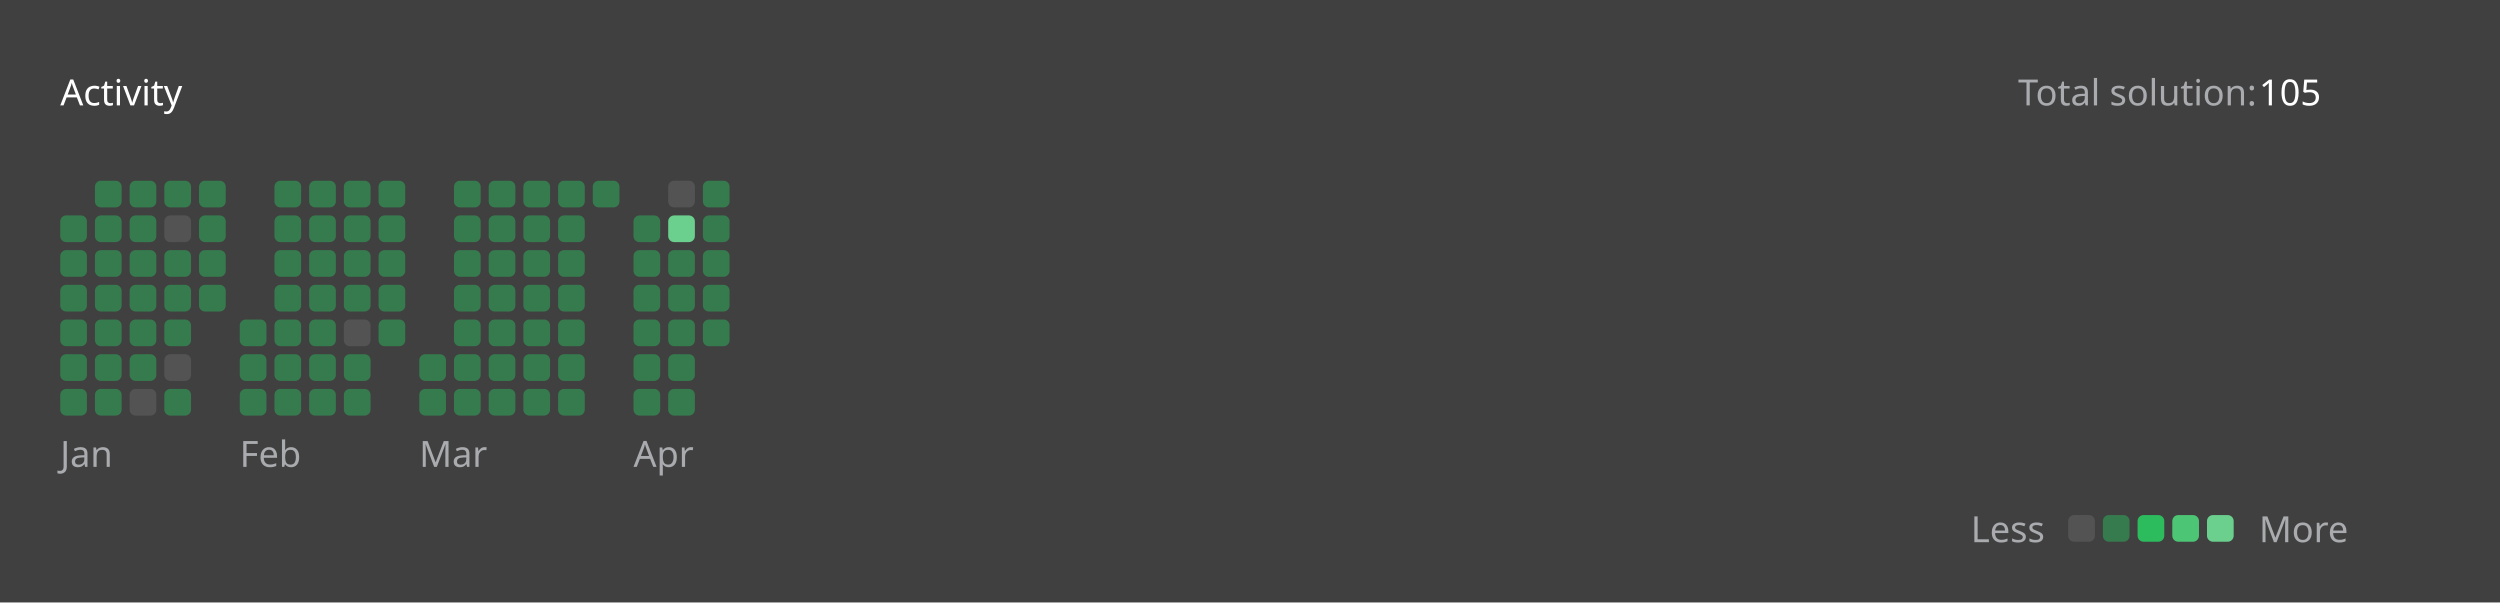
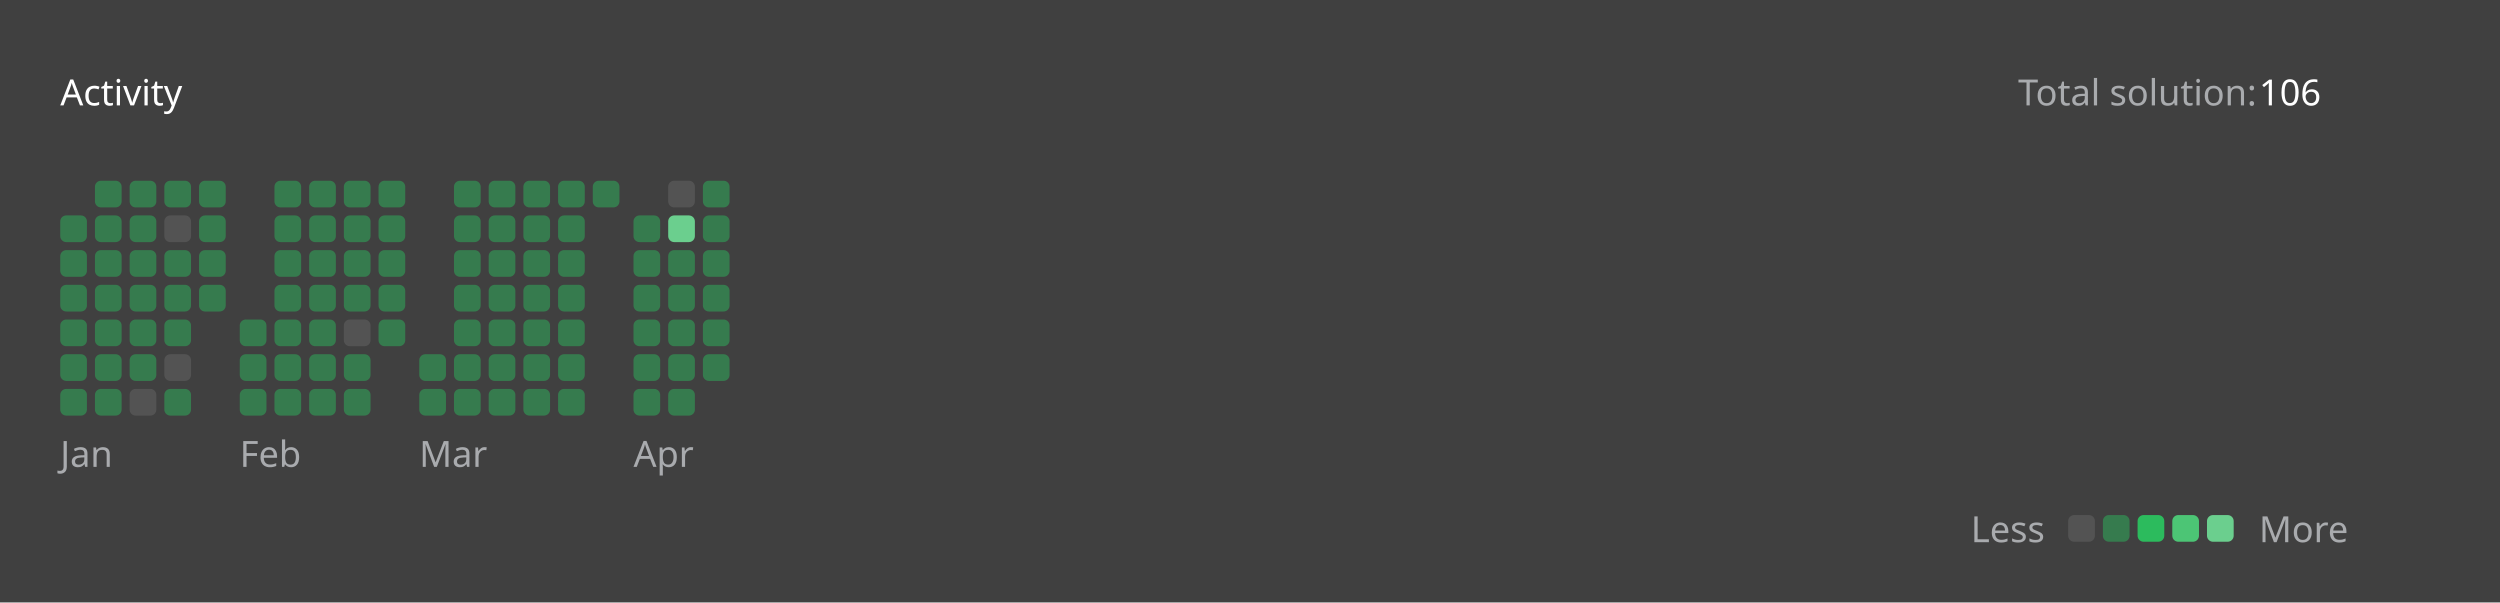
<svg xmlns="http://www.w3.org/2000/svg" version="1.1" height="200" width="830" viewBox="0 0 830 200">
  <style>*{font-family: "Segoe UI", Tahoma, Geneva, Verdana, sans-serif;}</style>
  <style>.title{font-weight: 500;font-size: 1rem;}</style>
  <style>.rotate-90{transform: rotate(-90deg);transform-origin: center;transform-box: fill-box;}</style>
  <style>.state{font-size: .75rem;}</style>
  <style>.light{color: #ffffff;fill: #ffffff;}</style>
  <style>.light-gray{color: #eff2f699;fill: #eff2f699;}</style>
  <style>.dark-gray{color: #ebebf54d;fill: #ebebf54d;}</style>
  <style>.gray{color: #747474;fill: #747474;}</style>
  <style>.orange{color: #ffa116;fill: #ffa116;}</style>
  <style>.background{color: #404040;fill: #404040;}</style>
  <style>.level-1-block{fill: #ffffff1a;}</style>
  <style>.level-2-block{fill: #2cb55d80;}</style>
  <style>.level-3-block{fill: #2cbb5dff;}</style>
  <style>.level-4-block{fill: #4cc575ff;}</style>
  <style>.level-5-block{fill: #6bcf8eff;}</style>
  <rect fill="#404040" x="0" y="0" width="830" height="200" rx="0.5rem" />
  <g text-anchor="start" text-decoration="1" class="title">
    <text x="20" y="35">
      <tspan class="light">Activity</tspan>
      <tspan class="orange" />
    </text>
  </g>
  <g class="state">
    <text x="670" y="35" class="light-gray"> Total solution: </text>
-     <text x="750" y="35" class="light"> 105 </text>
+     <text x="750" y="35" class="light"> 106 </text>
    <text x="678.88" y="180" class="light-gray" text-anchor="end">Less</text>
    <rect x="686.64" y="171" width="8.86" height="8.86" rx="2" ry="2" class="level-1-block" />
    <rect x="698.16" y="171" width="8.86" height="8.86" rx="2" ry="2" class="level-2-block" />
    <rect x="709.68" y="171" width="8.86" height="8.86" rx="2" ry="2" class="level-3-block" />
    <rect x="721.2" y="171" width="8.86" height="8.86" rx="2" ry="2" class="level-4-block" />
    <rect x="732.72" y="171" width="8.86" height="8.86" rx="2" ry="2" class="level-5-block" />
    <text x="750" y="180" class="light-gray">More</text>
  </g>
  <g x="20" y="60">
    <g x="20" y="60">
      <g x="20.0" y="60">
        <rect x="20.0" y="71.52" width="8.86" height="8.86" rx="2" ry="2" class="level-2-block" />
        <rect x="20.0" y="83.04" width="8.86" height="8.86" rx="2" ry="2" class="level-2-block" />
        <rect x="20.0" y="94.56" width="8.86" height="8.86" rx="2" ry="2" class="level-2-block" />
        <rect x="20.0" y="106.08" width="8.86" height="8.86" rx="2" ry="2" class="level-2-block" />
        <rect x="20.0" y="117.6" width="8.86" height="8.86" rx="2" ry="2" class="level-2-block" />
        <rect x="20.0" y="129.12" width="8.86" height="8.86" rx="2" ry="2" class="level-2-block" />
      </g>
      <g x="31.52" y="60">
        <rect x="31.52" y="60.0" width="8.86" height="8.86" rx="2" ry="2" class="level-2-block" />
        <rect x="31.52" y="71.52" width="8.86" height="8.86" rx="2" ry="2" class="level-2-block" />
        <rect x="31.52" y="83.04" width="8.86" height="8.86" rx="2" ry="2" class="level-2-block" />
        <rect x="31.52" y="94.56" width="8.86" height="8.86" rx="2" ry="2" class="level-2-block" />
        <rect x="31.52" y="106.08" width="8.86" height="8.86" rx="2" ry="2" class="level-2-block" />
        <rect x="31.52" y="117.6" width="8.86" height="8.86" rx="2" ry="2" class="level-2-block" />
        <rect x="31.52" y="129.12" width="8.86" height="8.86" rx="2" ry="2" class="level-2-block" />
      </g>
      <g x="43.04" y="60">
        <rect x="43.04" y="60.0" width="8.86" height="8.86" rx="2" ry="2" class="level-2-block" />
        <rect x="43.04" y="71.52" width="8.86" height="8.86" rx="2" ry="2" class="level-2-block" />
        <rect x="43.04" y="83.04" width="8.86" height="8.86" rx="2" ry="2" class="level-2-block" />
        <rect x="43.04" y="94.56" width="8.86" height="8.86" rx="2" ry="2" class="level-2-block" />
        <rect x="43.04" y="106.08" width="8.86" height="8.86" rx="2" ry="2" class="level-2-block" />
        <rect x="43.04" y="117.6" width="8.86" height="8.86" rx="2" ry="2" class="level-2-block" />
        <rect x="43.04" y="129.12" width="8.86" height="8.86" rx="2" ry="2" class="level-1-block" />
      </g>
      <g x="54.56" y="60">
        <rect x="54.56" y="60.0" width="8.86" height="8.86" rx="2" ry="2" class="level-2-block" />
        <rect x="54.56" y="71.52" width="8.86" height="8.86" rx="2" ry="2" class="level-1-block" />
        <rect x="54.56" y="83.04" width="8.86" height="8.86" rx="2" ry="2" class="level-2-block" />
        <rect x="54.56" y="94.56" width="8.86" height="8.86" rx="2" ry="2" class="level-2-block" />
        <rect x="54.56" y="106.08" width="8.86" height="8.86" rx="2" ry="2" class="level-2-block" />
        <rect x="54.56" y="117.6" width="8.86" height="8.86" rx="2" ry="2" class="level-1-block" />
        <rect x="54.56" y="129.12" width="8.86" height="8.86" rx="2" ry="2" class="level-2-block" />
      </g>
      <g x="66.08" y="60">
        <rect x="66.08" y="60.0" width="8.86" height="8.86" rx="2" ry="2" class="level-2-block" />
        <rect x="66.08" y="71.52" width="8.86" height="8.86" rx="2" ry="2" class="level-2-block" />
        <rect x="66.08" y="83.04" width="8.86" height="8.86" rx="2" ry="2" class="level-2-block" />
        <rect x="66.08" y="94.56" width="8.86" height="8.86" rx="2" ry="2" class="level-2-block" />
      </g>
      <text x="20.0" y="155" class="light-gray state">Jan</text>
    </g>
  </g>
  <g x="79.6" y="60">
    <g x="79.6" y="60">
      <g x="79.6" y="60">
        <rect x="79.6" y="106.08" width="8.86" height="8.86" rx="2" ry="2" class="level-2-block" />
        <rect x="79.6" y="117.6" width="8.86" height="8.86" rx="2" ry="2" class="level-2-block" />
        <rect x="79.6" y="129.12" width="8.86" height="8.86" rx="2" ry="2" class="level-2-block" />
      </g>
      <g x="91.12" y="60">
        <rect x="91.12" y="60.0" width="8.86" height="8.86" rx="2" ry="2" class="level-2-block" />
        <rect x="91.12" y="71.52" width="8.86" height="8.86" rx="2" ry="2" class="level-2-block" />
        <rect x="91.12" y="83.04" width="8.86" height="8.86" rx="2" ry="2" class="level-2-block" />
        <rect x="91.12" y="94.56" width="8.86" height="8.86" rx="2" ry="2" class="level-2-block" />
        <rect x="91.12" y="106.08" width="8.86" height="8.86" rx="2" ry="2" class="level-2-block" />
        <rect x="91.12" y="117.6" width="8.86" height="8.86" rx="2" ry="2" class="level-2-block" />
        <rect x="91.12" y="129.12" width="8.86" height="8.86" rx="2" ry="2" class="level-2-block" />
      </g>
      <g x="102.64" y="60">
        <rect x="102.64" y="60.0" width="8.86" height="8.86" rx="2" ry="2" class="level-2-block" />
        <rect x="102.64" y="71.52" width="8.86" height="8.86" rx="2" ry="2" class="level-2-block" />
        <rect x="102.64" y="83.04" width="8.86" height="8.86" rx="2" ry="2" class="level-2-block" />
        <rect x="102.64" y="94.56" width="8.86" height="8.86" rx="2" ry="2" class="level-2-block" />
        <rect x="102.64" y="106.08" width="8.86" height="8.86" rx="2" ry="2" class="level-2-block" />
        <rect x="102.64" y="117.6" width="8.86" height="8.86" rx="2" ry="2" class="level-2-block" />
        <rect x="102.64" y="129.12" width="8.86" height="8.86" rx="2" ry="2" class="level-2-block" />
      </g>
      <g x="114.16" y="60">
        <rect x="114.16" y="60.0" width="8.86" height="8.86" rx="2" ry="2" class="level-2-block" />
        <rect x="114.16" y="71.52" width="8.86" height="8.86" rx="2" ry="2" class="level-2-block" />
        <rect x="114.16" y="83.04" width="8.86" height="8.86" rx="2" ry="2" class="level-2-block" />
        <rect x="114.16" y="94.56" width="8.86" height="8.86" rx="2" ry="2" class="level-2-block" />
        <rect x="114.16" y="106.08" width="8.86" height="8.86" rx="2" ry="2" class="level-1-block" />
        <rect x="114.16" y="117.6" width="8.86" height="8.86" rx="2" ry="2" class="level-2-block" />
        <rect x="114.16" y="129.12" width="8.86" height="8.86" rx="2" ry="2" class="level-2-block" />
      </g>
      <g x="125.68" y="60">
        <rect x="125.68" y="60.0" width="8.86" height="8.86" rx="2" ry="2" class="level-2-block" />
        <rect x="125.68" y="71.52" width="8.86" height="8.86" rx="2" ry="2" class="level-2-block" />
        <rect x="125.68" y="83.04" width="8.86" height="8.86" rx="2" ry="2" class="level-2-block" />
        <rect x="125.68" y="94.56" width="8.86" height="8.86" rx="2" ry="2" class="level-2-block" />
        <rect x="125.68" y="106.08" width="8.86" height="8.86" rx="2" ry="2" class="level-2-block" />
      </g>
      <text x="79.6" y="155" class="light-gray state">Feb</text>
    </g>
  </g>
  <g x="139.2" y="60">
    <g x="139.2" y="60">
      <g x="139.2" y="60">
        <rect x="139.2" y="117.6" width="8.86" height="8.86" rx="2" ry="2" class="level-2-block" />
        <rect x="139.2" y="129.12" width="8.86" height="8.86" rx="2" ry="2" class="level-2-block" />
      </g>
      <g x="150.72" y="60">
        <rect x="150.72" y="60.0" width="8.86" height="8.86" rx="2" ry="2" class="level-2-block" />
        <rect x="150.72" y="71.52" width="8.86" height="8.86" rx="2" ry="2" class="level-2-block" />
        <rect x="150.72" y="83.04" width="8.86" height="8.86" rx="2" ry="2" class="level-2-block" />
        <rect x="150.72" y="94.56" width="8.86" height="8.86" rx="2" ry="2" class="level-2-block" />
        <rect x="150.72" y="106.08" width="8.86" height="8.86" rx="2" ry="2" class="level-2-block" />
        <rect x="150.72" y="117.6" width="8.86" height="8.86" rx="2" ry="2" class="level-2-block" />
        <rect x="150.72" y="129.12" width="8.86" height="8.86" rx="2" ry="2" class="level-2-block" />
      </g>
      <g x="162.24" y="60">
        <rect x="162.24" y="60.0" width="8.86" height="8.86" rx="2" ry="2" class="level-2-block" />
        <rect x="162.24" y="71.52" width="8.86" height="8.86" rx="2" ry="2" class="level-2-block" />
        <rect x="162.24" y="83.04" width="8.86" height="8.86" rx="2" ry="2" class="level-2-block" />
        <rect x="162.24" y="94.56" width="8.86" height="8.86" rx="2" ry="2" class="level-2-block" />
        <rect x="162.24" y="106.08" width="8.86" height="8.86" rx="2" ry="2" class="level-2-block" />
        <rect x="162.24" y="117.6" width="8.86" height="8.86" rx="2" ry="2" class="level-2-block" />
        <rect x="162.24" y="129.12" width="8.86" height="8.86" rx="2" ry="2" class="level-2-block" />
      </g>
      <g x="173.76" y="60">
        <rect x="173.76" y="60.0" width="8.86" height="8.86" rx="2" ry="2" class="level-2-block" />
        <rect x="173.76" y="71.52" width="8.86" height="8.86" rx="2" ry="2" class="level-2-block" />
        <rect x="173.76" y="83.04" width="8.86" height="8.86" rx="2" ry="2" class="level-2-block" />
        <rect x="173.76" y="94.56" width="8.86" height="8.86" rx="2" ry="2" class="level-2-block" />
        <rect x="173.76" y="106.08" width="8.86" height="8.86" rx="2" ry="2" class="level-2-block" />
        <rect x="173.76" y="117.6" width="8.86" height="8.86" rx="2" ry="2" class="level-2-block" />
        <rect x="173.76" y="129.12" width="8.86" height="8.86" rx="2" ry="2" class="level-2-block" />
      </g>
      <g x="185.28" y="60">
        <rect x="185.28" y="60.0" width="8.86" height="8.86" rx="2" ry="2" class="level-2-block" />
        <rect x="185.28" y="71.52" width="8.86" height="8.86" rx="2" ry="2" class="level-2-block" />
        <rect x="185.28" y="83.04" width="8.86" height="8.86" rx="2" ry="2" class="level-2-block" />
        <rect x="185.28" y="94.56" width="8.86" height="8.86" rx="2" ry="2" class="level-2-block" />
        <rect x="185.28" y="106.08" width="8.86" height="8.86" rx="2" ry="2" class="level-2-block" />
        <rect x="185.28" y="117.6" width="8.86" height="8.86" rx="2" ry="2" class="level-2-block" />
        <rect x="185.28" y="129.12" width="8.86" height="8.86" rx="2" ry="2" class="level-2-block" />
      </g>
      <g x="196.8" y="60">
        <rect x="196.8" y="60.0" width="8.86" height="8.86" rx="2" ry="2" class="level-2-block" />
      </g>
      <text x="139.2" y="155" class="light-gray state">Mar</text>
    </g>
  </g>
  <g x="210.32" y="60">
    <g x="210.32" y="60">
      <g x="210.32" y="60">
        <rect x="210.32" y="71.52" width="8.86" height="8.86" rx="2" ry="2" class="level-2-block" />
        <rect x="210.32" y="83.04" width="8.86" height="8.86" rx="2" ry="2" class="level-2-block" />
        <rect x="210.32" y="94.56" width="8.86" height="8.86" rx="2" ry="2" class="level-2-block" />
        <rect x="210.32" y="106.08" width="8.86" height="8.86" rx="2" ry="2" class="level-2-block" />
        <rect x="210.32" y="117.6" width="8.86" height="8.86" rx="2" ry="2" class="level-2-block" />
        <rect x="210.32" y="129.12" width="8.86" height="8.86" rx="2" ry="2" class="level-2-block" />
      </g>
      <g x="221.84" y="60">
        <rect x="221.84" y="60.0" width="8.86" height="8.86" rx="2" ry="2" class="level-1-block" />
        <rect x="221.84" y="71.52" width="8.86" height="8.86" rx="2" ry="2" class="level-5-block" />
        <rect x="221.84" y="83.04" width="8.86" height="8.86" rx="2" ry="2" class="level-2-block" />
        <rect x="221.84" y="94.56" width="8.86" height="8.86" rx="2" ry="2" class="level-2-block" />
        <rect x="221.84" y="106.08" width="8.86" height="8.86" rx="2" ry="2" class="level-2-block" />
        <rect x="221.84" y="117.6" width="8.86" height="8.86" rx="2" ry="2" class="level-2-block" />
        <rect x="221.84" y="129.12" width="8.86" height="8.86" rx="2" ry="2" class="level-2-block" />
      </g>
      <g x="233.36" y="60">
        <rect x="233.36" y="60.0" width="8.86" height="8.86" rx="2" ry="2" class="level-2-block" />
        <rect x="233.36" y="71.52" width="8.86" height="8.86" rx="2" ry="2" class="level-2-block" />
        <rect x="233.36" y="83.04" width="8.86" height="8.86" rx="2" ry="2" class="level-2-block" />
        <rect x="233.36" y="94.56" width="8.86" height="8.86" rx="2" ry="2" class="level-2-block" />
        <rect x="233.36" y="106.08" width="8.86" height="8.86" rx="2" ry="2" class="level-2-block" />
+         <rect x="233.36" y="117.6" width="8.86" height="8.86" rx="2" ry="2" class="level-2-block" />
      </g>
      <text x="210.32" y="155" class="light-gray state">Apr</text>
    </g>
  </g>
</svg>
